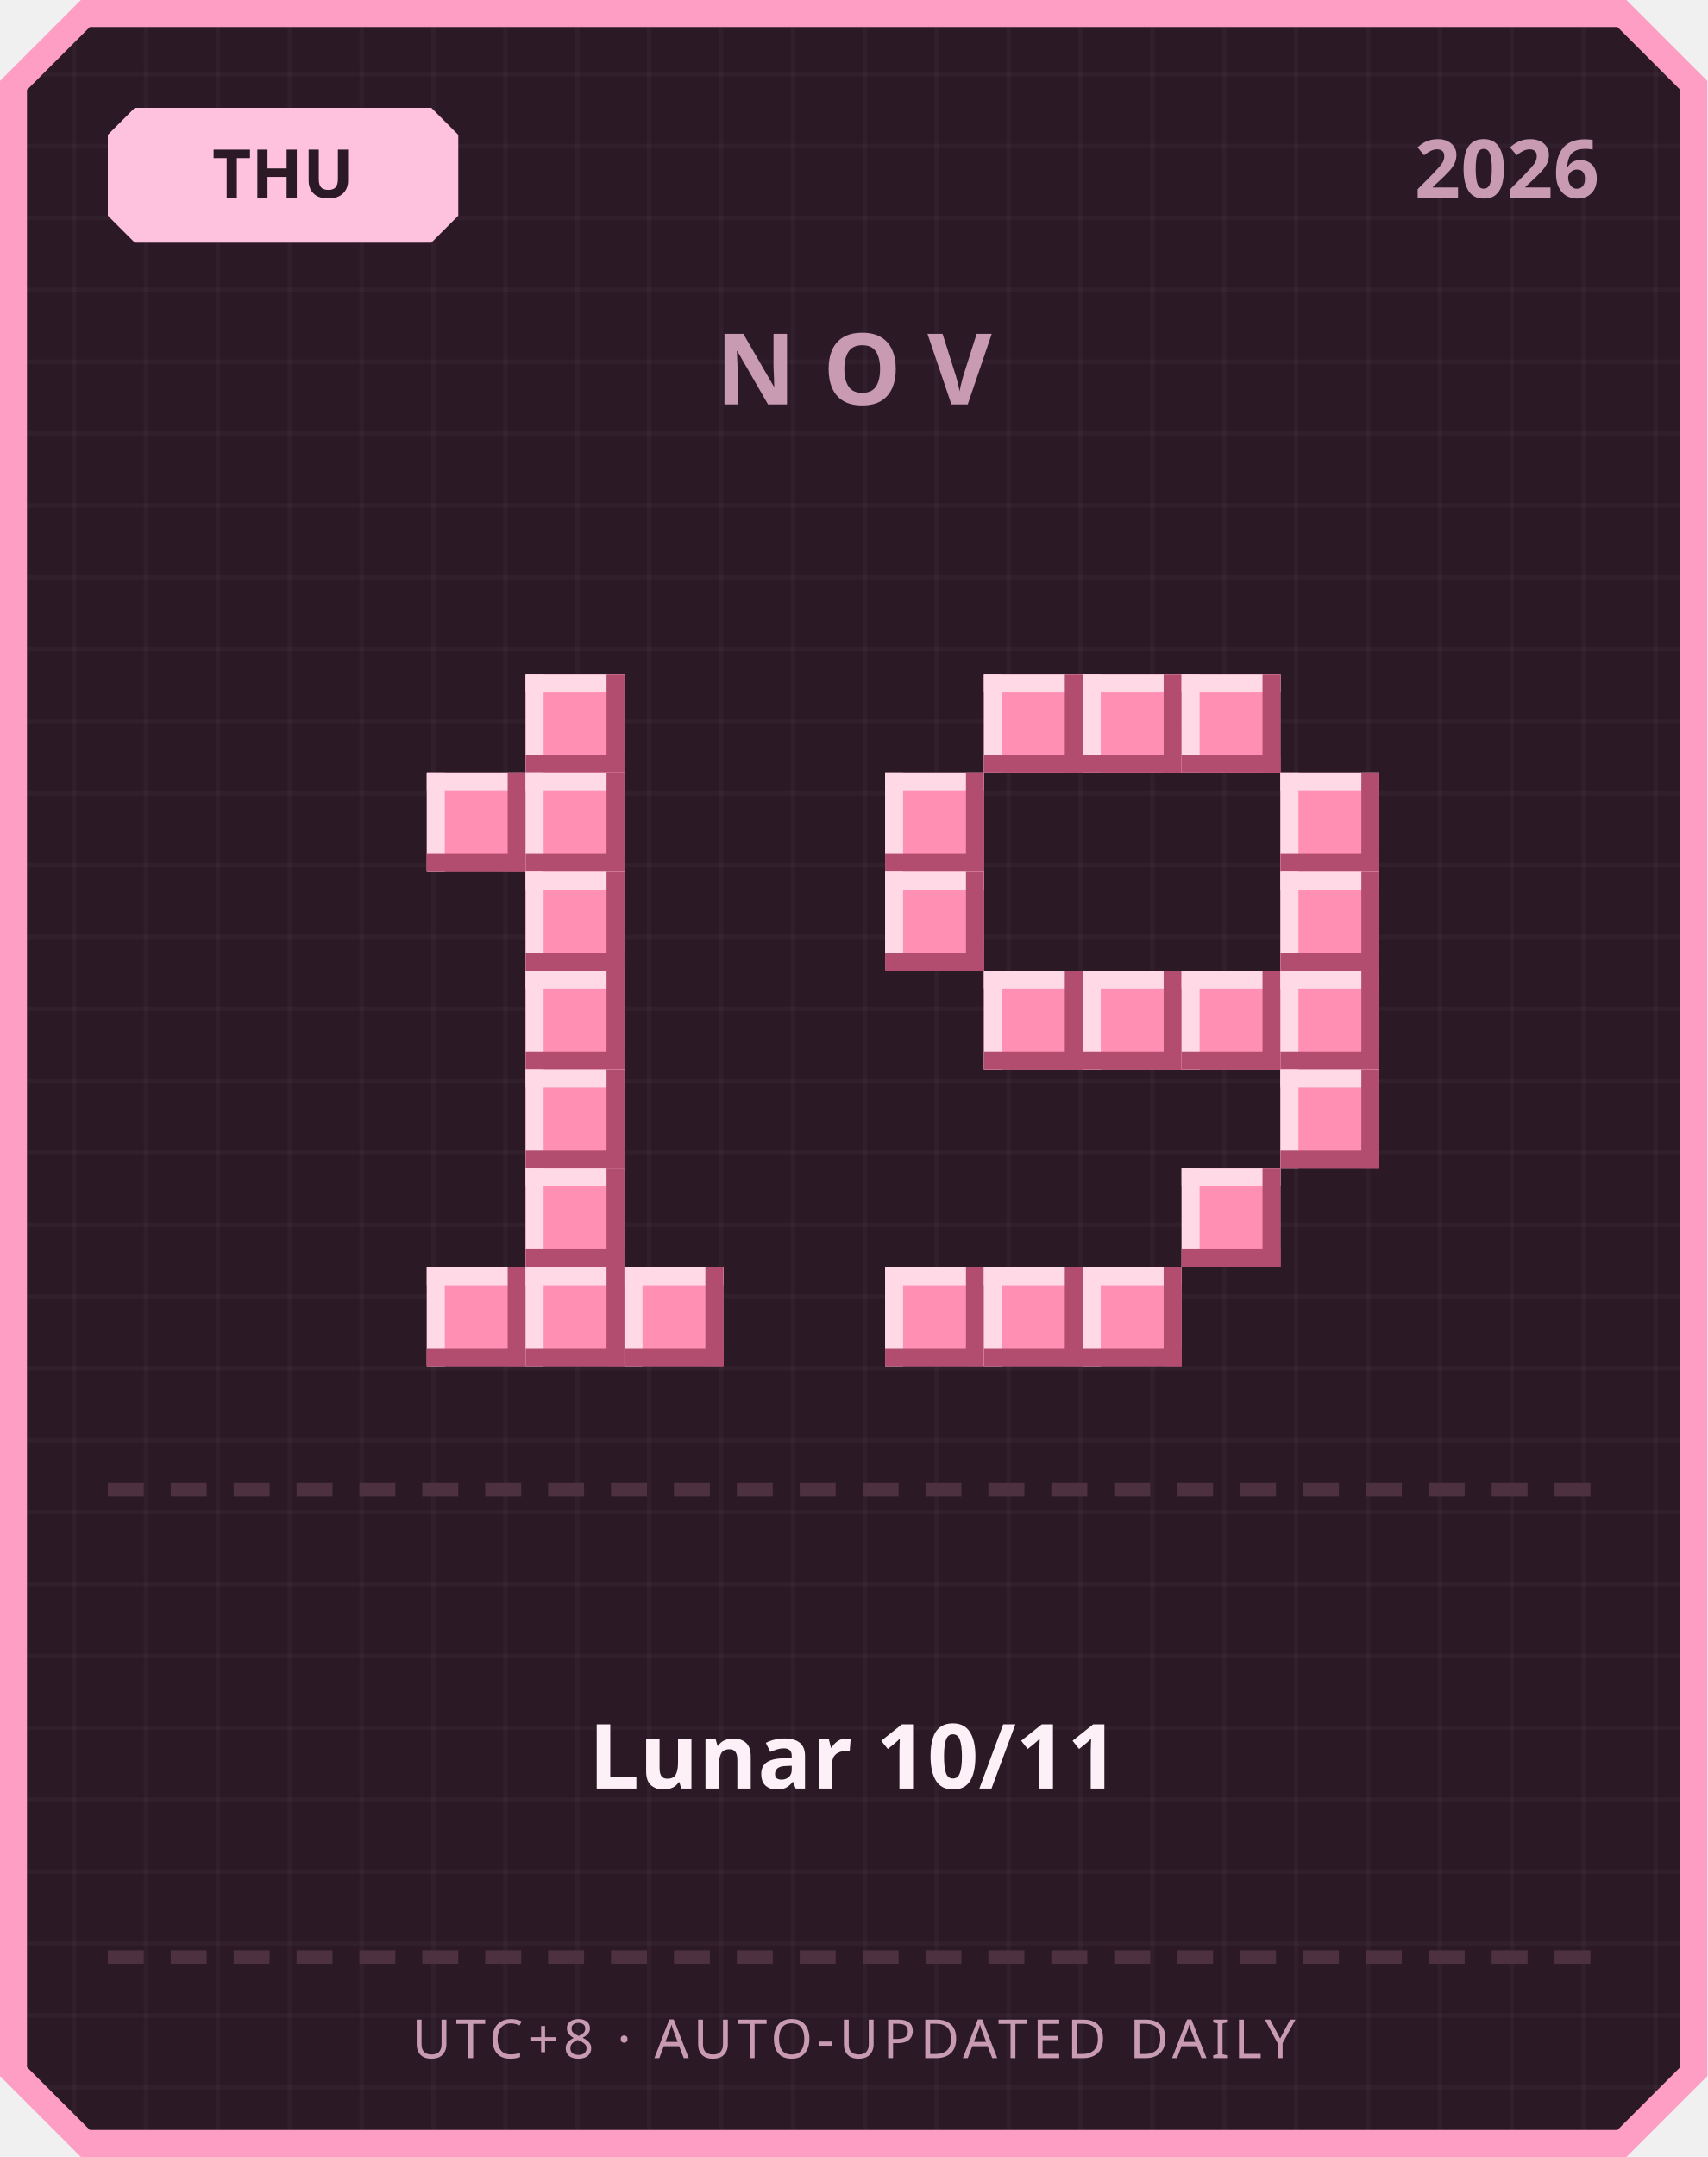
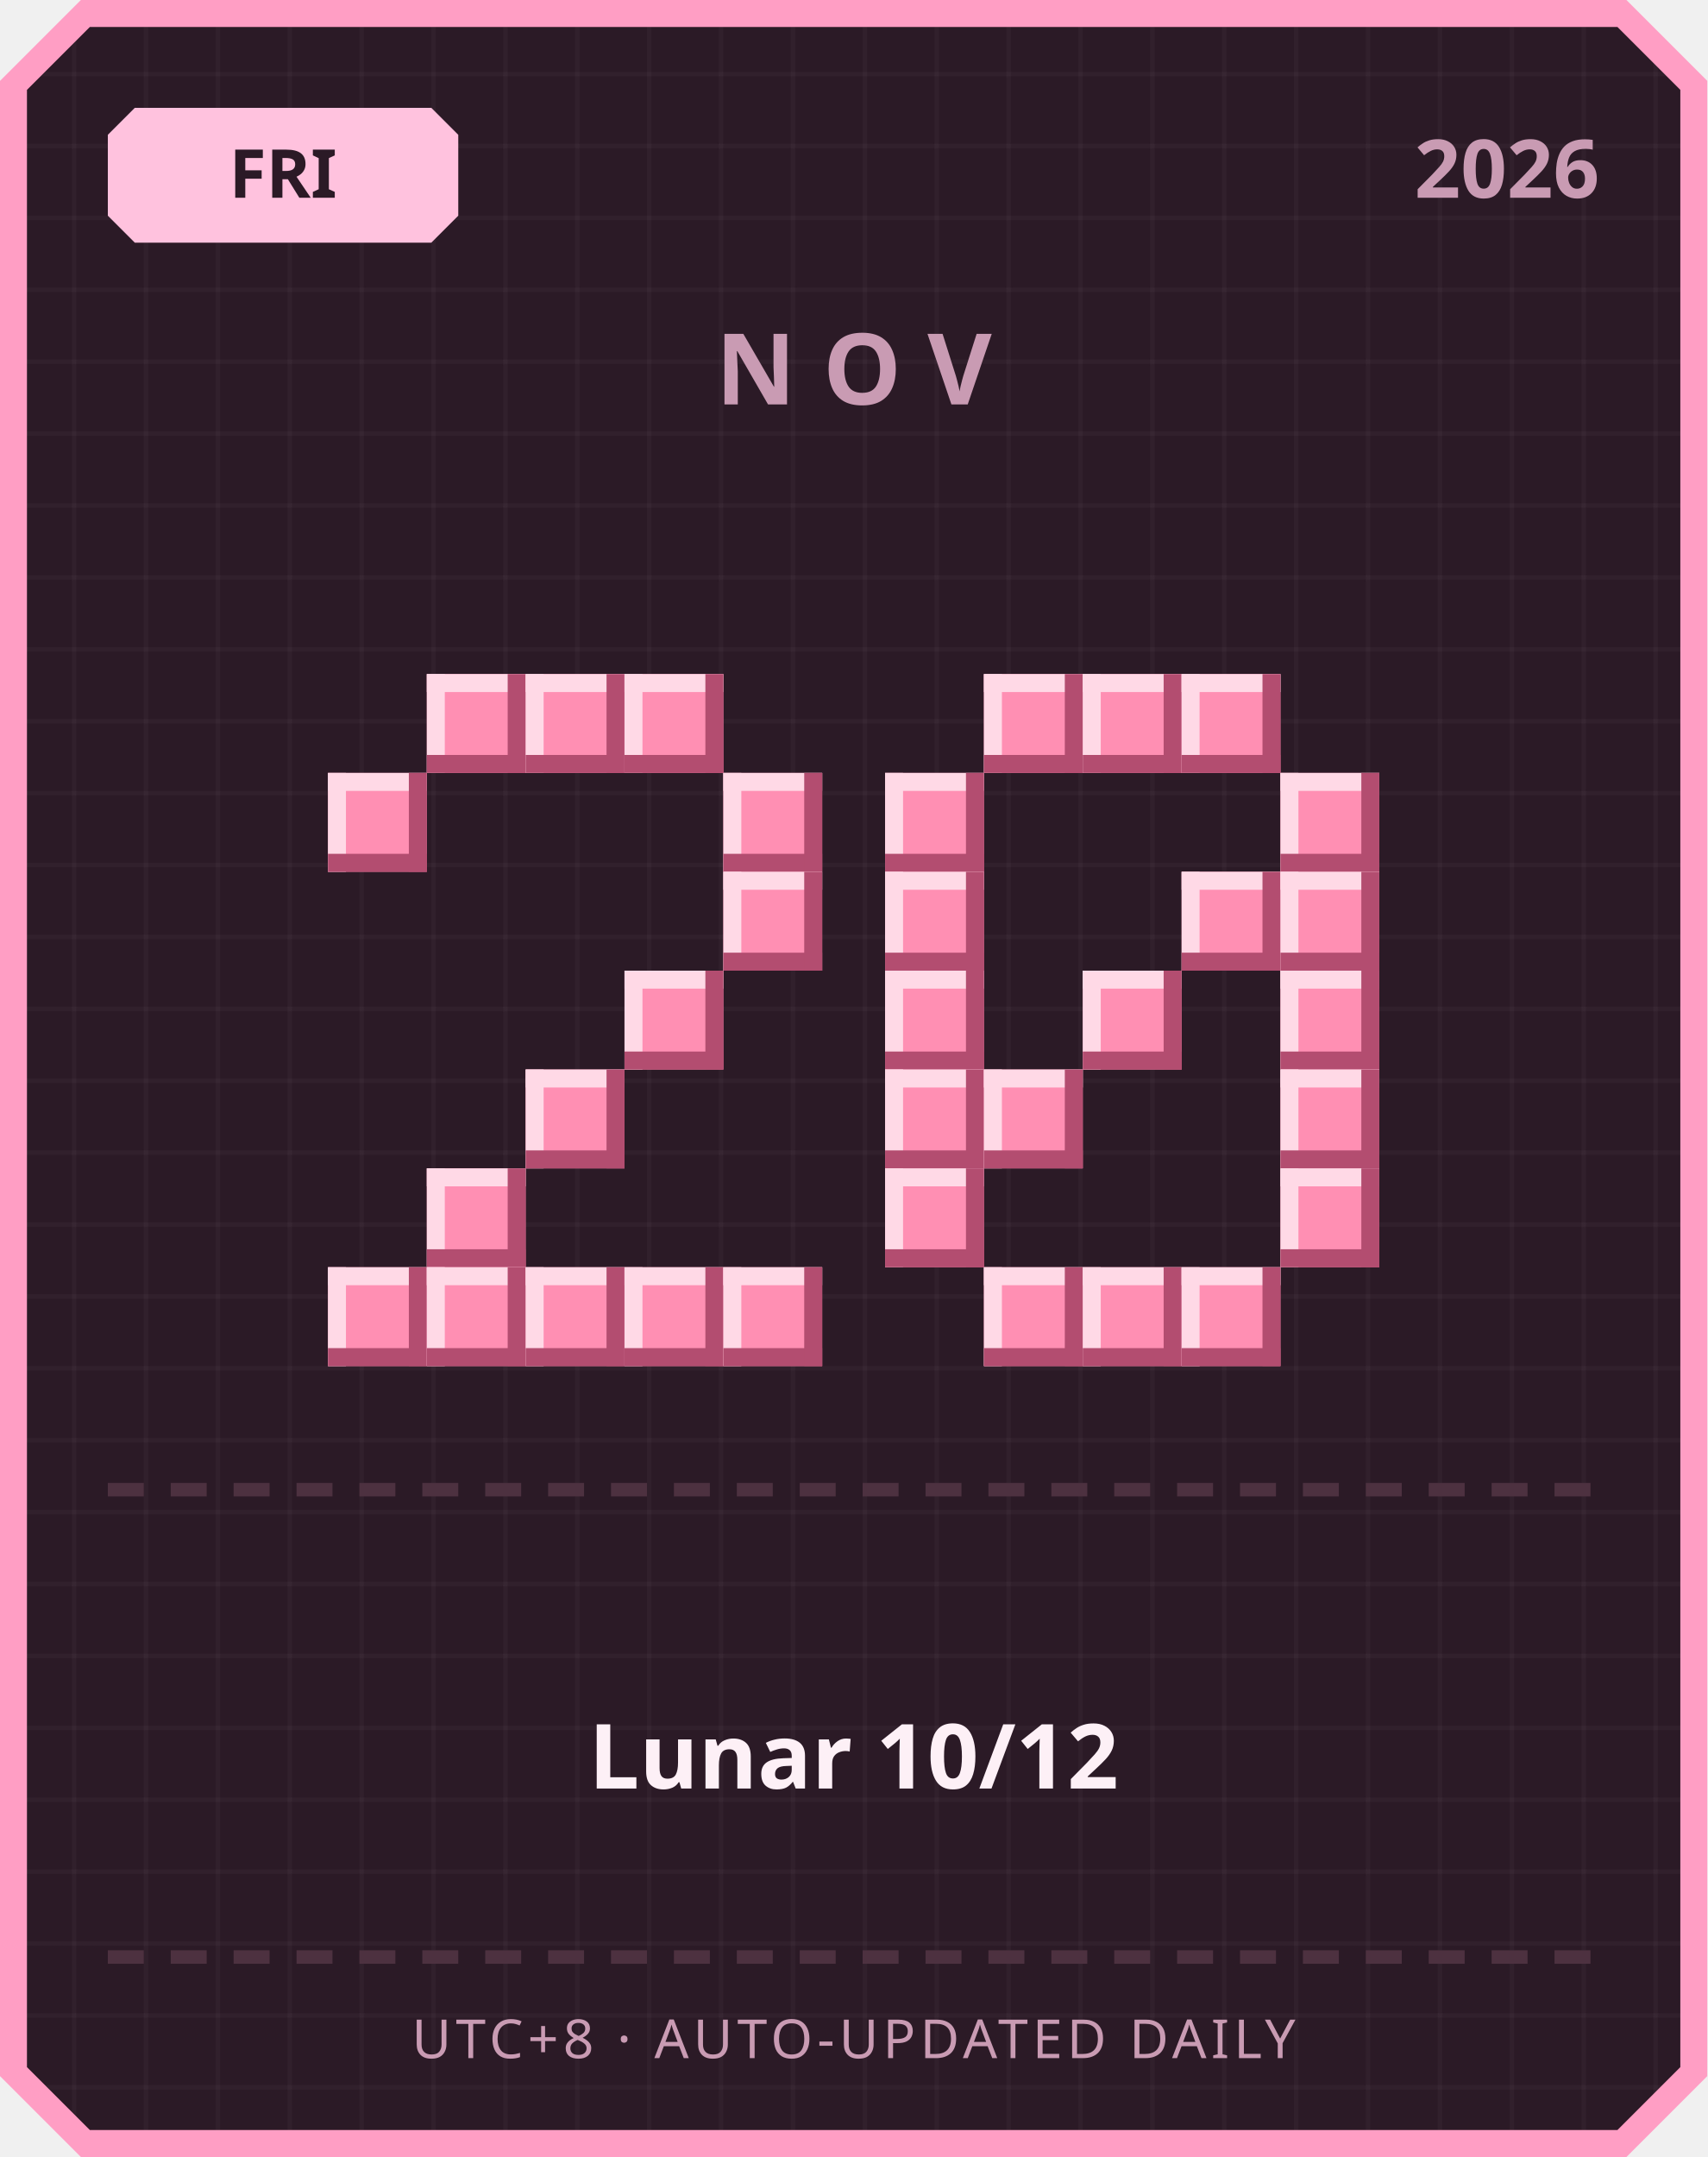
<svg xmlns="http://www.w3.org/2000/svg" width="380" height="480" viewBox="0 0 380 480">
  <defs>
    <pattern id="grid" width="16" height="16" patternUnits="userSpaceOnUse">
      <rect width="16" height="16" fill="#2b1a26" />
      <rect width="1" height="16" fill="#ffffff" opacity="0.03" />
      <rect width="16" height="1" fill="#ffffff" opacity="0.03" />
    </pattern>
  </defs>
  <path d="M 18,0 L 362,0 L 380,18 L 380,462 L 362,480 L 18,480 L 0,462 L 0,18 Z" fill="#ff9ec4" />
  <path d="M 20,6 L 360,6 L 374,20 L 374,460 L 360,474 L 20,474 L 6,460 L 6,20 Z" fill="url(#grid)" />
  <path d="M 30,24 L 96,24 L 102,30 L 102,48 L 96,54 L 30,54 L 24,48 L 24,30 Z" fill="#ffc2de" />
-   <text x="63" y="44" text-anchor="middle" font-family="'Segoe UI', sans-serif" font-size="15" font-weight="700" fill="#2b1a26">THU</text>
+   <text x="63" y="44" text-anchor="middle" font-family="'Segoe UI', sans-serif" font-size="15" font-weight="700" fill="#2b1a26">FRI</text>
  <text x="356" y="44" text-anchor="end" font-family="'Segoe UI', sans-serif" font-size="18" font-weight="700" fill="#c99bb3">2026</text>
  <text x="190" y="90" text-anchor="middle" font-family="'Segoe UI', sans-serif" font-size="22" font-weight="700" letter-spacing="6" fill="#c99bb3">NOV</text>
+   <rect x="95" y="150" width="22" height="22" fill="#ff8fb3" />
+   <rect x="95" y="150" width="22" height="4" fill="#ffd9e6" />
+   <rect x="95" y="150" width="4" height="22" fill="#ffd9e6" />
+   <rect x="95" y="168" width="22" height="4" fill="#b34d70" />
+   <rect x="113" y="150" width="4" height="22" fill="#b34d70" />
  <rect x="117" y="150" width="22" height="22" fill="#ff8fb3" />
  <rect x="117" y="150" width="22" height="4" fill="#ffd9e6" />
  <rect x="117" y="150" width="4" height="22" fill="#ffd9e6" />
  <rect x="117" y="168" width="22" height="4" fill="#b34d70" />
  <rect x="135" y="150" width="4" height="22" fill="#b34d70" />
-   <rect x="95" y="172" width="22" height="22" fill="#ff8fb3" />
-   <rect x="95" y="172" width="22" height="4" fill="#ffd9e6" />
-   <rect x="95" y="172" width="4" height="22" fill="#ffd9e6" />
-   <rect x="95" y="190" width="22" height="4" fill="#b34d70" />
-   <rect x="113" y="172" width="4" height="22" fill="#b34d70" />
-   <rect x="117" y="172" width="22" height="22" fill="#ff8fb3" />
-   <rect x="117" y="172" width="22" height="4" fill="#ffd9e6" />
-   <rect x="117" y="172" width="4" height="22" fill="#ffd9e6" />
-   <rect x="117" y="190" width="22" height="4" fill="#b34d70" />
-   <rect x="135" y="172" width="4" height="22" fill="#b34d70" />
-   <rect x="117" y="194" width="22" height="22" fill="#ff8fb3" />
-   <rect x="117" y="194" width="22" height="4" fill="#ffd9e6" />
-   <rect x="117" y="194" width="4" height="22" fill="#ffd9e6" />
-   <rect x="117" y="212" width="22" height="4" fill="#b34d70" />
-   <rect x="135" y="194" width="4" height="22" fill="#b34d70" />
-   <rect x="117" y="216" width="22" height="22" fill="#ff8fb3" />
-   <rect x="117" y="216" width="22" height="4" fill="#ffd9e6" />
-   <rect x="117" y="216" width="4" height="22" fill="#ffd9e6" />
-   <rect x="117" y="234" width="22" height="4" fill="#b34d70" />
-   <rect x="135" y="216" width="4" height="22" fill="#b34d70" />
+   <rect x="139" y="150" width="22" height="22" fill="#ff8fb3" />
+   <rect x="139" y="150" width="22" height="4" fill="#ffd9e6" />
+   <rect x="139" y="150" width="4" height="22" fill="#ffd9e6" />
+   <rect x="139" y="168" width="22" height="4" fill="#b34d70" />
+   <rect x="157" y="150" width="4" height="22" fill="#b34d70" />
+   <rect x="73" y="172" width="22" height="22" fill="#ff8fb3" />
+   <rect x="73" y="172" width="22" height="4" fill="#ffd9e6" />
+   <rect x="73" y="172" width="4" height="22" fill="#ffd9e6" />
+   <rect x="73" y="190" width="22" height="4" fill="#b34d70" />
+   <rect x="91" y="172" width="4" height="22" fill="#b34d70" />
+   <rect x="161" y="172" width="22" height="22" fill="#ff8fb3" />
+   <rect x="161" y="172" width="22" height="4" fill="#ffd9e6" />
+   <rect x="161" y="172" width="4" height="22" fill="#ffd9e6" />
+   <rect x="161" y="190" width="22" height="4" fill="#b34d70" />
+   <rect x="179" y="172" width="4" height="22" fill="#b34d70" />
+   <rect x="161" y="194" width="22" height="22" fill="#ff8fb3" />
+   <rect x="161" y="194" width="22" height="4" fill="#ffd9e6" />
+   <rect x="161" y="194" width="4" height="22" fill="#ffd9e6" />
+   <rect x="161" y="212" width="22" height="4" fill="#b34d70" />
+   <rect x="179" y="194" width="4" height="22" fill="#b34d70" />
+   <rect x="139" y="216" width="22" height="22" fill="#ff8fb3" />
+   <rect x="139" y="216" width="22" height="4" fill="#ffd9e6" />
+   <rect x="139" y="216" width="4" height="22" fill="#ffd9e6" />
+   <rect x="139" y="234" width="22" height="4" fill="#b34d70" />
+   <rect x="157" y="216" width="4" height="22" fill="#b34d70" />
  <rect x="117" y="238" width="22" height="22" fill="#ff8fb3" />
  <rect x="117" y="238" width="22" height="4" fill="#ffd9e6" />
  <rect x="117" y="238" width="4" height="22" fill="#ffd9e6" />
  <rect x="117" y="256" width="22" height="4" fill="#b34d70" />
  <rect x="135" y="238" width="4" height="22" fill="#b34d70" />
-   <rect x="117" y="260" width="22" height="22" fill="#ff8fb3" />
-   <rect x="117" y="260" width="22" height="4" fill="#ffd9e6" />
-   <rect x="117" y="260" width="4" height="22" fill="#ffd9e6" />
-   <rect x="117" y="278" width="22" height="4" fill="#b34d70" />
-   <rect x="135" y="260" width="4" height="22" fill="#b34d70" />
+   <rect x="95" y="260" width="22" height="22" fill="#ff8fb3" />
+   <rect x="95" y="260" width="22" height="4" fill="#ffd9e6" />
+   <rect x="95" y="260" width="4" height="22" fill="#ffd9e6" />
+   <rect x="95" y="278" width="22" height="4" fill="#b34d70" />
+   <rect x="113" y="260" width="4" height="22" fill="#b34d70" />
+   <rect x="73" y="282" width="22" height="22" fill="#ff8fb3" />
+   <rect x="73" y="282" width="22" height="4" fill="#ffd9e6" />
+   <rect x="73" y="282" width="4" height="22" fill="#ffd9e6" />
+   <rect x="73" y="300" width="22" height="4" fill="#b34d70" />
+   <rect x="91" y="282" width="4" height="22" fill="#b34d70" />
  <rect x="95" y="282" width="22" height="22" fill="#ff8fb3" />
  <rect x="95" y="282" width="22" height="4" fill="#ffd9e6" />
  <rect x="95" y="282" width="4" height="22" fill="#ffd9e6" />
  <rect x="95" y="300" width="22" height="4" fill="#b34d70" />
  <rect x="113" y="282" width="4" height="22" fill="#b34d70" />
  <rect x="117" y="282" width="22" height="22" fill="#ff8fb3" />
  <rect x="117" y="282" width="22" height="4" fill="#ffd9e6" />
  <rect x="117" y="282" width="4" height="22" fill="#ffd9e6" />
  <rect x="117" y="300" width="22" height="4" fill="#b34d70" />
  <rect x="135" y="282" width="4" height="22" fill="#b34d70" />
  <rect x="139" y="282" width="22" height="22" fill="#ff8fb3" />
  <rect x="139" y="282" width="22" height="4" fill="#ffd9e6" />
  <rect x="139" y="282" width="4" height="22" fill="#ffd9e6" />
  <rect x="139" y="300" width="22" height="4" fill="#b34d70" />
  <rect x="157" y="282" width="4" height="22" fill="#b34d70" />
+   <rect x="161" y="282" width="22" height="22" fill="#ff8fb3" />
+   <rect x="161" y="282" width="22" height="4" fill="#ffd9e6" />
+   <rect x="161" y="282" width="4" height="22" fill="#ffd9e6" />
+   <rect x="161" y="300" width="22" height="4" fill="#b34d70" />
+   <rect x="179" y="282" width="4" height="22" fill="#b34d70" />
  <rect x="219" y="150" width="22" height="22" fill="#ff8fb3" />
  <rect x="219" y="150" width="22" height="4" fill="#ffd9e6" />
  <rect x="219" y="150" width="4" height="22" fill="#ffd9e6" />
  <rect x="219" y="168" width="22" height="4" fill="#b34d70" />
  <rect x="237" y="150" width="4" height="22" fill="#b34d70" />
  <rect x="241" y="150" width="22" height="22" fill="#ff8fb3" />
  <rect x="241" y="150" width="22" height="4" fill="#ffd9e6" />
  <rect x="241" y="150" width="4" height="22" fill="#ffd9e6" />
  <rect x="241" y="168" width="22" height="4" fill="#b34d70" />
  <rect x="259" y="150" width="4" height="22" fill="#b34d70" />
  <rect x="263" y="150" width="22" height="22" fill="#ff8fb3" />
  <rect x="263" y="150" width="22" height="4" fill="#ffd9e6" />
  <rect x="263" y="150" width="4" height="22" fill="#ffd9e6" />
  <rect x="263" y="168" width="22" height="4" fill="#b34d70" />
  <rect x="281" y="150" width="4" height="22" fill="#b34d70" />
  <rect x="197" y="172" width="22" height="22" fill="#ff8fb3" />
  <rect x="197" y="172" width="22" height="4" fill="#ffd9e6" />
  <rect x="197" y="172" width="4" height="22" fill="#ffd9e6" />
  <rect x="197" y="190" width="22" height="4" fill="#b34d70" />
  <rect x="215" y="172" width="4" height="22" fill="#b34d70" />
  <rect x="285" y="172" width="22" height="22" fill="#ff8fb3" />
  <rect x="285" y="172" width="22" height="4" fill="#ffd9e6" />
  <rect x="285" y="172" width="4" height="22" fill="#ffd9e6" />
  <rect x="285" y="190" width="22" height="4" fill="#b34d70" />
  <rect x="303" y="172" width="4" height="22" fill="#b34d70" />
  <rect x="197" y="194" width="22" height="22" fill="#ff8fb3" />
  <rect x="197" y="194" width="22" height="4" fill="#ffd9e6" />
  <rect x="197" y="194" width="4" height="22" fill="#ffd9e6" />
  <rect x="197" y="212" width="22" height="4" fill="#b34d70" />
  <rect x="215" y="194" width="4" height="22" fill="#b34d70" />
+   <rect x="263" y="194" width="22" height="22" fill="#ff8fb3" />
+   <rect x="263" y="194" width="22" height="4" fill="#ffd9e6" />
+   <rect x="263" y="194" width="4" height="22" fill="#ffd9e6" />
+   <rect x="263" y="212" width="22" height="4" fill="#b34d70" />
+   <rect x="281" y="194" width="4" height="22" fill="#b34d70" />
  <rect x="285" y="194" width="22" height="22" fill="#ff8fb3" />
  <rect x="285" y="194" width="22" height="4" fill="#ffd9e6" />
  <rect x="285" y="194" width="4" height="22" fill="#ffd9e6" />
  <rect x="285" y="212" width="22" height="4" fill="#b34d70" />
  <rect x="303" y="194" width="4" height="22" fill="#b34d70" />
-   <rect x="219" y="216" width="22" height="22" fill="#ff8fb3" />
-   <rect x="219" y="216" width="22" height="4" fill="#ffd9e6" />
-   <rect x="219" y="216" width="4" height="22" fill="#ffd9e6" />
-   <rect x="219" y="234" width="22" height="4" fill="#b34d70" />
-   <rect x="237" y="216" width="4" height="22" fill="#b34d70" />
+   <rect x="197" y="216" width="22" height="22" fill="#ff8fb3" />
+   <rect x="197" y="216" width="22" height="4" fill="#ffd9e6" />
+   <rect x="197" y="216" width="4" height="22" fill="#ffd9e6" />
+   <rect x="197" y="234" width="22" height="4" fill="#b34d70" />
+   <rect x="215" y="216" width="4" height="22" fill="#b34d70" />
  <rect x="241" y="216" width="22" height="22" fill="#ff8fb3" />
  <rect x="241" y="216" width="22" height="4" fill="#ffd9e6" />
  <rect x="241" y="216" width="4" height="22" fill="#ffd9e6" />
  <rect x="241" y="234" width="22" height="4" fill="#b34d70" />
  <rect x="259" y="216" width="4" height="22" fill="#b34d70" />
-   <rect x="263" y="216" width="22" height="22" fill="#ff8fb3" />
-   <rect x="263" y="216" width="22" height="4" fill="#ffd9e6" />
-   <rect x="263" y="216" width="4" height="22" fill="#ffd9e6" />
-   <rect x="263" y="234" width="22" height="4" fill="#b34d70" />
-   <rect x="281" y="216" width="4" height="22" fill="#b34d70" />
  <rect x="285" y="216" width="22" height="22" fill="#ff8fb3" />
  <rect x="285" y="216" width="22" height="4" fill="#ffd9e6" />
  <rect x="285" y="216" width="4" height="22" fill="#ffd9e6" />
  <rect x="285" y="234" width="22" height="4" fill="#b34d70" />
  <rect x="303" y="216" width="4" height="22" fill="#b34d70" />
+   <rect x="197" y="238" width="22" height="22" fill="#ff8fb3" />
+   <rect x="197" y="238" width="22" height="4" fill="#ffd9e6" />
+   <rect x="197" y="238" width="4" height="22" fill="#ffd9e6" />
+   <rect x="197" y="256" width="22" height="4" fill="#b34d70" />
+   <rect x="215" y="238" width="4" height="22" fill="#b34d70" />
+   <rect x="219" y="238" width="22" height="22" fill="#ff8fb3" />
+   <rect x="219" y="238" width="22" height="4" fill="#ffd9e6" />
+   <rect x="219" y="238" width="4" height="22" fill="#ffd9e6" />
+   <rect x="219" y="256" width="22" height="4" fill="#b34d70" />
+   <rect x="237" y="238" width="4" height="22" fill="#b34d70" />
  <rect x="285" y="238" width="22" height="22" fill="#ff8fb3" />
  <rect x="285" y="238" width="22" height="4" fill="#ffd9e6" />
  <rect x="285" y="238" width="4" height="22" fill="#ffd9e6" />
  <rect x="285" y="256" width="22" height="4" fill="#b34d70" />
  <rect x="303" y="238" width="4" height="22" fill="#b34d70" />
-   <rect x="263" y="260" width="22" height="22" fill="#ff8fb3" />
-   <rect x="263" y="260" width="22" height="4" fill="#ffd9e6" />
-   <rect x="263" y="260" width="4" height="22" fill="#ffd9e6" />
-   <rect x="263" y="278" width="22" height="4" fill="#b34d70" />
-   <rect x="281" y="260" width="4" height="22" fill="#b34d70" />
-   <rect x="197" y="282" width="22" height="22" fill="#ff8fb3" />
-   <rect x="197" y="282" width="22" height="4" fill="#ffd9e6" />
-   <rect x="197" y="282" width="4" height="22" fill="#ffd9e6" />
-   <rect x="197" y="300" width="22" height="4" fill="#b34d70" />
-   <rect x="215" y="282" width="4" height="22" fill="#b34d70" />
+   <rect x="197" y="260" width="22" height="22" fill="#ff8fb3" />
+   <rect x="197" y="260" width="22" height="4" fill="#ffd9e6" />
+   <rect x="197" y="260" width="4" height="22" fill="#ffd9e6" />
+   <rect x="197" y="278" width="22" height="4" fill="#b34d70" />
+   <rect x="215" y="260" width="4" height="22" fill="#b34d70" />
+   <rect x="285" y="260" width="22" height="22" fill="#ff8fb3" />
+   <rect x="285" y="260" width="22" height="4" fill="#ffd9e6" />
+   <rect x="285" y="260" width="4" height="22" fill="#ffd9e6" />
+   <rect x="285" y="278" width="22" height="4" fill="#b34d70" />
+   <rect x="303" y="260" width="4" height="22" fill="#b34d70" />
  <rect x="219" y="282" width="22" height="22" fill="#ff8fb3" />
  <rect x="219" y="282" width="22" height="4" fill="#ffd9e6" />
  <rect x="219" y="282" width="4" height="22" fill="#ffd9e6" />
  <rect x="219" y="300" width="22" height="4" fill="#b34d70" />
  <rect x="237" y="282" width="4" height="22" fill="#b34d70" />
  <rect x="241" y="282" width="22" height="22" fill="#ff8fb3" />
  <rect x="241" y="282" width="22" height="4" fill="#ffd9e6" />
  <rect x="241" y="282" width="4" height="22" fill="#ffd9e6" />
  <rect x="241" y="300" width="22" height="4" fill="#b34d70" />
  <rect x="259" y="282" width="4" height="22" fill="#b34d70" />
+   <rect x="263" y="282" width="22" height="22" fill="#ff8fb3" />
+   <rect x="263" y="282" width="22" height="4" fill="#ffd9e6" />
+   <rect x="263" y="282" width="4" height="22" fill="#ffd9e6" />
+   <rect x="263" y="300" width="22" height="4" fill="#b34d70" />
+   <rect x="281" y="282" width="4" height="22" fill="#b34d70" />
  <rect x="24" y="330" width="8" height="3" fill="#4d3140" />
  <rect x="38" y="330" width="8" height="3" fill="#4d3140" />
  <rect x="52" y="330" width="8" height="3" fill="#4d3140" />
  <rect x="66" y="330" width="8" height="3" fill="#4d3140" />
  <rect x="80" y="330" width="8" height="3" fill="#4d3140" />
  <rect x="94" y="330" width="8" height="3" fill="#4d3140" />
  <rect x="108" y="330" width="8" height="3" fill="#4d3140" />
  <rect x="122" y="330" width="8" height="3" fill="#4d3140" />
  <rect x="136" y="330" width="8" height="3" fill="#4d3140" />
  <rect x="150" y="330" width="8" height="3" fill="#4d3140" />
  <rect x="164" y="330" width="8" height="3" fill="#4d3140" />
  <rect x="178" y="330" width="8" height="3" fill="#4d3140" />
  <rect x="192" y="330" width="8" height="3" fill="#4d3140" />
  <rect x="206" y="330" width="8" height="3" fill="#4d3140" />
  <rect x="220" y="330" width="8" height="3" fill="#4d3140" />
  <rect x="234" y="330" width="8" height="3" fill="#4d3140" />
  <rect x="248" y="330" width="8" height="3" fill="#4d3140" />
  <rect x="262" y="330" width="8" height="3" fill="#4d3140" />
  <rect x="276" y="330" width="8" height="3" fill="#4d3140" />
  <rect x="290" y="330" width="8" height="3" fill="#4d3140" />
  <rect x="304" y="330" width="8" height="3" fill="#4d3140" />
  <rect x="318" y="330" width="8" height="3" fill="#4d3140" />
  <rect x="332" y="330" width="8" height="3" fill="#4d3140" />
  <rect x="346" y="330" width="8" height="3" fill="#4d3140" />
-   <text x="190" y="398" text-anchor="middle" font-family="'Segoe UI', 'Microsoft JhengHei', sans-serif" font-size="20" font-weight="700" fill="#fdf0f6">Lunar 10/11</text>
+   <text x="190" y="398" text-anchor="middle" font-family="'Segoe UI', 'Microsoft JhengHei', sans-serif" font-size="20" font-weight="700" fill="#fdf0f6">Lunar 10/12</text>
  <rect x="24" y="434" width="8" height="3" fill="#4d3140" />
  <rect x="38" y="434" width="8" height="3" fill="#4d3140" />
  <rect x="52" y="434" width="8" height="3" fill="#4d3140" />
  <rect x="66" y="434" width="8" height="3" fill="#4d3140" />
  <rect x="80" y="434" width="8" height="3" fill="#4d3140" />
  <rect x="94" y="434" width="8" height="3" fill="#4d3140" />
  <rect x="108" y="434" width="8" height="3" fill="#4d3140" />
  <rect x="122" y="434" width="8" height="3" fill="#4d3140" />
  <rect x="136" y="434" width="8" height="3" fill="#4d3140" />
  <rect x="150" y="434" width="8" height="3" fill="#4d3140" />
  <rect x="164" y="434" width="8" height="3" fill="#4d3140" />
  <rect x="178" y="434" width="8" height="3" fill="#4d3140" />
  <rect x="192" y="434" width="8" height="3" fill="#4d3140" />
  <rect x="206" y="434" width="8" height="3" fill="#4d3140" />
  <rect x="220" y="434" width="8" height="3" fill="#4d3140" />
  <rect x="234" y="434" width="8" height="3" fill="#4d3140" />
  <rect x="248" y="434" width="8" height="3" fill="#4d3140" />
  <rect x="262" y="434" width="8" height="3" fill="#4d3140" />
  <rect x="276" y="434" width="8" height="3" fill="#4d3140" />
  <rect x="290" y="434" width="8" height="3" fill="#4d3140" />
  <rect x="304" y="434" width="8" height="3" fill="#4d3140" />
  <rect x="318" y="434" width="8" height="3" fill="#4d3140" />
  <rect x="332" y="434" width="8" height="3" fill="#4d3140" />
  <rect x="346" y="434" width="8" height="3" fill="#4d3140" />
  <text x="190" y="458" text-anchor="middle" font-family="'Segoe UI', sans-serif" font-size="12" letter-spacing="1" fill="#c99bb3">UTC+8 · AUTO-UPDATED DAILY</text>
</svg>
